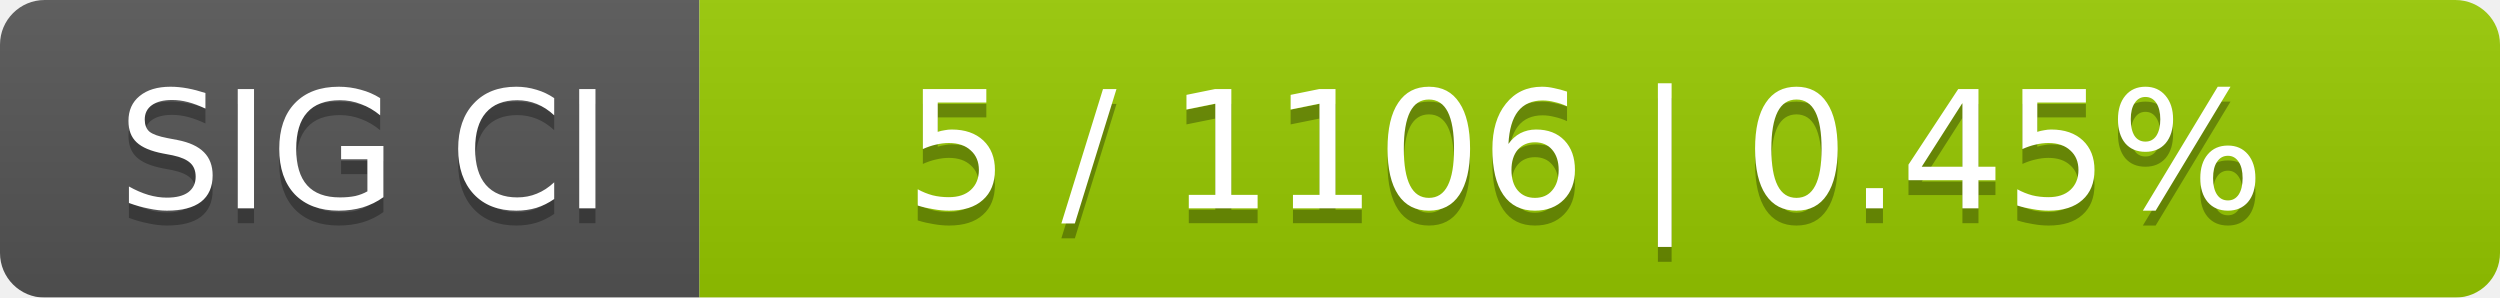
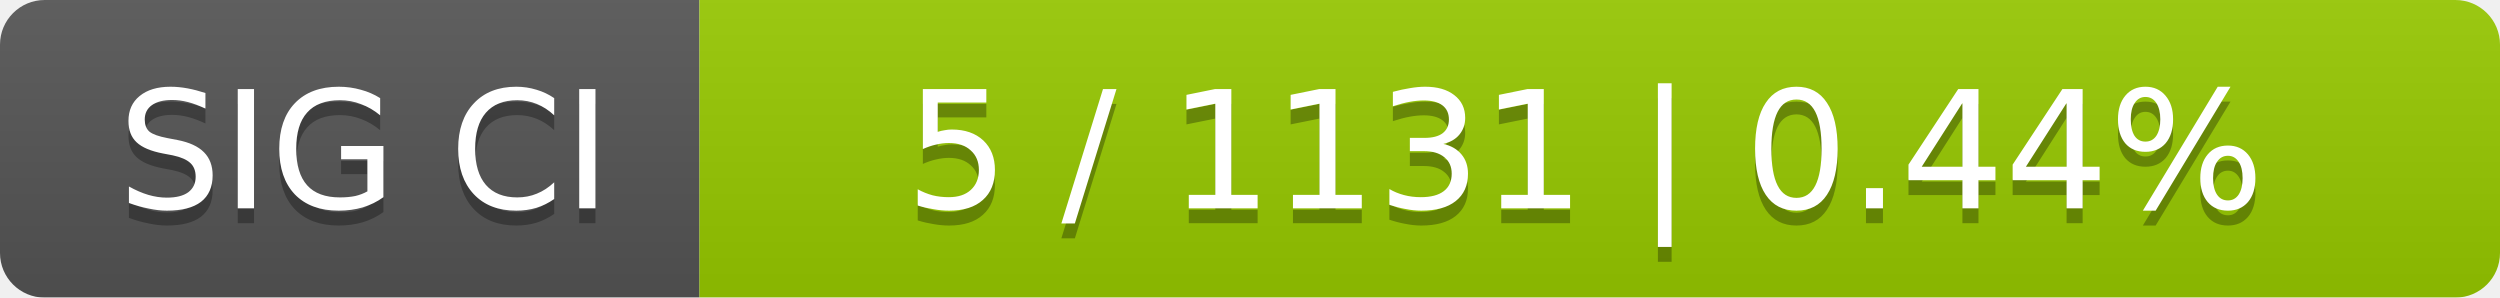
<svg xmlns="http://www.w3.org/2000/svg" width="168" height="20">
  <linearGradient id="smooth" x2="0" y2="100%">
    <stop offset="0" stop-color="#bbb" stop-opacity=".1" />
    <stop offset="1" stop-opacity=".1" />
  </linearGradient>
  <mask id="round">
    <rect width="168" height="20" rx="3" fill="#fff" />
  </mask>
  <g mask="url(#round)">
    <rect width="47" height="20" fill="#555" />
    <rect x="47" width="121" height="20" fill="#97ca00" />
    <rect width="168" height="20" fill="url(#smooth)" />
  </g>
  <g fill="#fff" text-anchor="middle" font-family="DejaVu Sans,Verdana,Geneva,sans-serif" font-size="11">
    <text x="24.5" y="15" fill="#010101" fill-opacity=".3">SIG CI</text>
    <text x="24.5" y="14">SIG CI</text>
-     <text x="106.5" y="15" fill="#010101" fill-opacity=".3">5 / 1106    |    0.45%</text>
-     <text x="106.5" y="14">5 / 1106    |    0.45%</text>
+     <text x="106.5" y="15" fill="#010101" fill-opacity=".3">5 / 1131    |    0.44%</text>
+     <text x="106.5" y="14">5 / 1131    |    0.44%</text>
  </g>
</svg>
